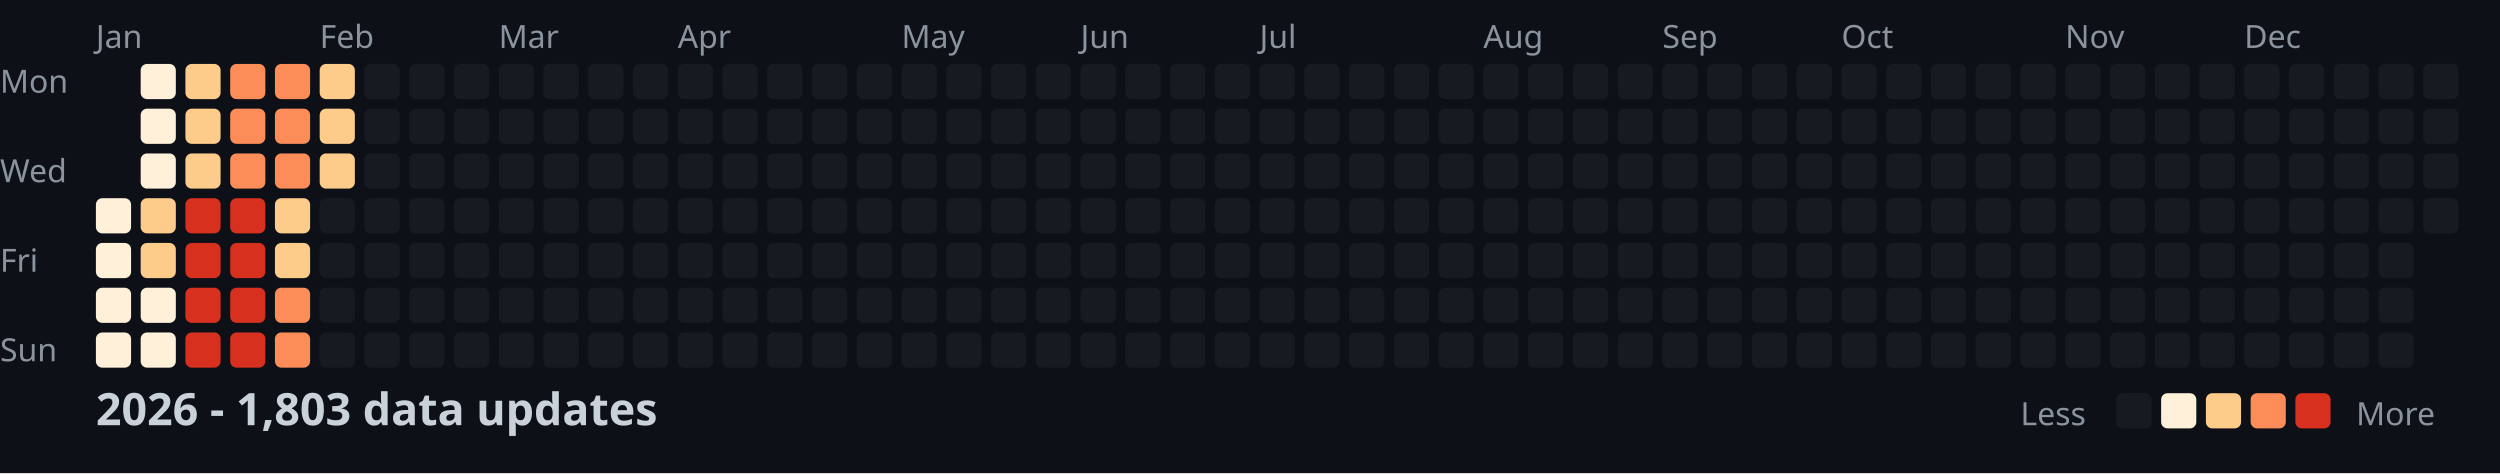
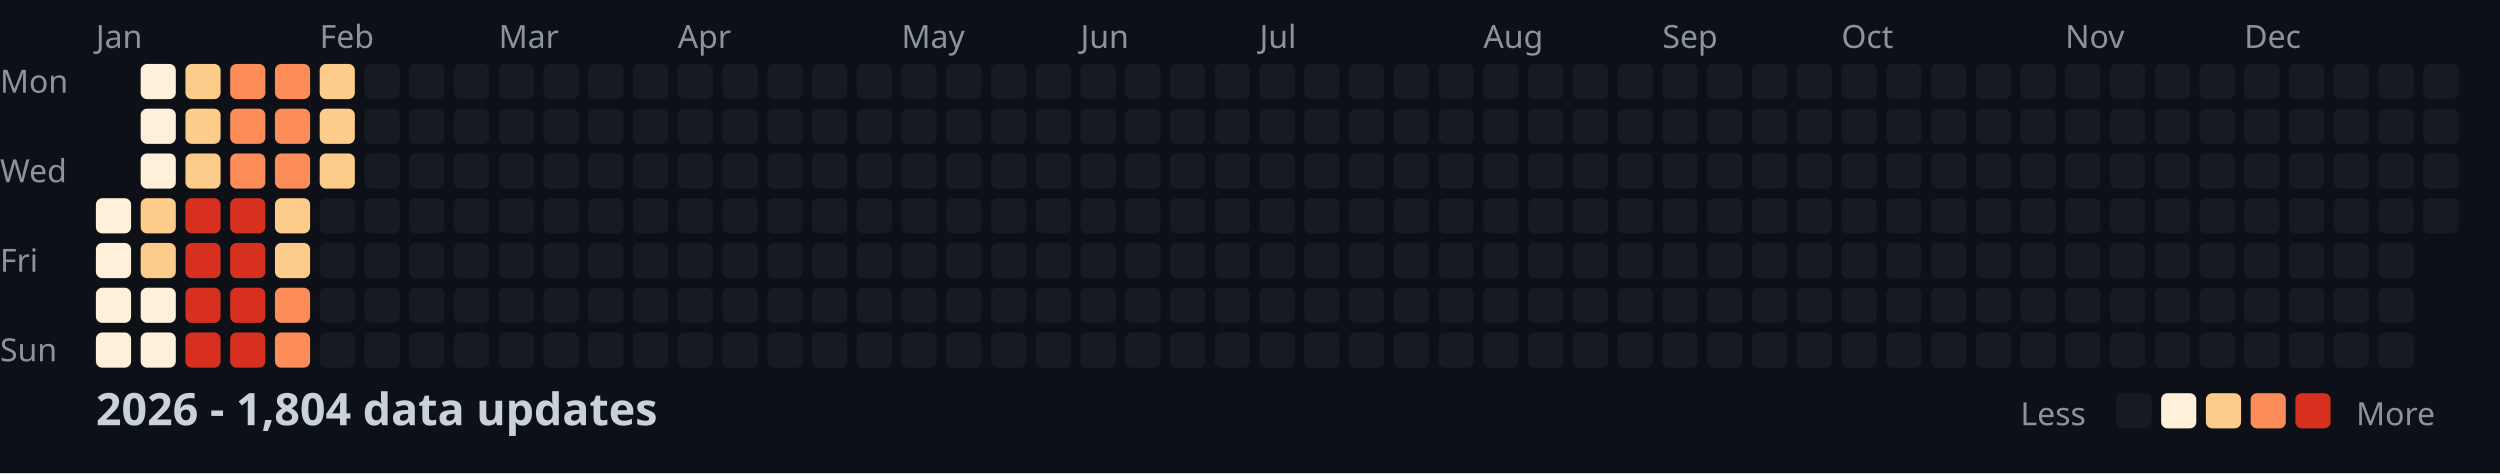
<svg xmlns="http://www.w3.org/2000/svg" width="782" height="148">
  <style>
    .month { font: 10px sans-serif; fill: #8b949e; }
    .day { font: 10px sans-serif; fill: #8b949e; }
    .title { font: bold 14px sans-serif; fill: #c9d1d9; }
    .legend { font: 10px sans-serif; fill: #8b949e; }
  </style>
  <rect width="100%" height="100%" fill="#0d1117" />
  <text x="0" y="29" class="day">Mon</text>
  <text x="0" y="57" class="day">Wed</text>
  <text x="0" y="85" class="day">Fri</text>
  <text x="0" y="113" class="day">Sun</text>
  <text x="30" y="15" class="month">Jan</text>
  <text x="100" y="15" class="month">Feb</text>
  <text x="156" y="15" class="month">Mar</text>
  <text x="212" y="15" class="month">Apr</text>
  <text x="282" y="15" class="month">May</text>
  <text x="338" y="15" class="month">Jun</text>
  <text x="394" y="15" class="month">Jul</text>
  <text x="464" y="15" class="month">Aug</text>
  <text x="520" y="15" class="month">Sep</text>
  <text x="576" y="15" class="month">Oct</text>
  <text x="646" y="15" class="month">Nov</text>
  <text x="702" y="15" class="month">Dec</text>
  <rect x="30" y="62" width="11" height="11" fill="#fef0d9" rx="2" />
  <rect x="30" y="76" width="11" height="11" fill="#fef0d9" rx="2" />
  <rect x="30" y="90" width="11" height="11" fill="#fef0d9" rx="2" />
  <rect x="30" y="104" width="11" height="11" fill="#fef0d9" rx="2" />
  <rect x="44" y="20" width="11" height="11" fill="#fef0d9" rx="2" />
  <rect x="44" y="34" width="11" height="11" fill="#fef0d9" rx="2" />
  <rect x="44" y="48" width="11" height="11" fill="#fef0d9" rx="2" />
  <rect x="44" y="62" width="11" height="11" fill="#fdcc8a" rx="2" />
  <rect x="44" y="76" width="11" height="11" fill="#fdcc8a" rx="2" />
  <rect x="44" y="90" width="11" height="11" fill="#fef0d9" rx="2" />
  <rect x="44" y="104" width="11" height="11" fill="#fef0d9" rx="2" />
  <rect x="58" y="20" width="11" height="11" fill="#fdcc8a" rx="2" />
  <rect x="58" y="34" width="11" height="11" fill="#fdcc8a" rx="2" />
  <rect x="58" y="48" width="11" height="11" fill="#fdcc8a" rx="2" />
  <rect x="58" y="62" width="11" height="11" fill="#d7301f" rx="2" />
  <rect x="58" y="76" width="11" height="11" fill="#d7301f" rx="2" />
  <rect x="58" y="90" width="11" height="11" fill="#d7301f" rx="2" />
  <rect x="58" y="104" width="11" height="11" fill="#d7301f" rx="2" />
  <rect x="72" y="20" width="11" height="11" fill="#fc8d59" rx="2" />
  <rect x="72" y="34" width="11" height="11" fill="#fc8d59" rx="2" />
  <rect x="72" y="48" width="11" height="11" fill="#fc8d59" rx="2" />
  <rect x="72" y="62" width="11" height="11" fill="#d7301f" rx="2" />
  <rect x="72" y="76" width="11" height="11" fill="#d7301f" rx="2" />
  <rect x="72" y="90" width="11" height="11" fill="#d7301f" rx="2" />
  <rect x="72" y="104" width="11" height="11" fill="#d7301f" rx="2" />
  <rect x="86" y="20" width="11" height="11" fill="#fc8d59" rx="2" />
  <rect x="86" y="34" width="11" height="11" fill="#fc8d59" rx="2" />
  <rect x="86" y="48" width="11" height="11" fill="#fc8d59" rx="2" />
  <rect x="86" y="62" width="11" height="11" fill="#fdcc8a" rx="2" />
  <rect x="86" y="76" width="11" height="11" fill="#fdcc8a" rx="2" />
  <rect x="86" y="90" width="11" height="11" fill="#fc8d59" rx="2" />
  <rect x="86" y="104" width="11" height="11" fill="#fc8d59" rx="2" />
  <rect x="100" y="20" width="11" height="11" fill="#fdcc8a" rx="2" />
  <rect x="100" y="34" width="11" height="11" fill="#fdcc8a" rx="2" />
  <rect x="100" y="48" width="11" height="11" fill="#fdcc8a" rx="2" />
  <rect x="100" y="62" width="11" height="11" fill="#161b22" rx="2" />
  <rect x="100" y="76" width="11" height="11" fill="#161b22" rx="2" />
  <rect x="100" y="90" width="11" height="11" fill="#161b22" rx="2" />
  <rect x="100" y="104" width="11" height="11" fill="#161b22" rx="2" />
  <rect x="114" y="20" width="11" height="11" fill="#161b22" rx="2" />
  <rect x="114" y="34" width="11" height="11" fill="#161b22" rx="2" />
  <rect x="114" y="48" width="11" height="11" fill="#161b22" rx="2" />
  <rect x="114" y="62" width="11" height="11" fill="#161b22" rx="2" />
  <rect x="114" y="76" width="11" height="11" fill="#161b22" rx="2" />
  <rect x="114" y="90" width="11" height="11" fill="#161b22" rx="2" />
  <rect x="114" y="104" width="11" height="11" fill="#161b22" rx="2" />
  <rect x="128" y="20" width="11" height="11" fill="#161b22" rx="2" />
  <rect x="128" y="34" width="11" height="11" fill="#161b22" rx="2" />
  <rect x="128" y="48" width="11" height="11" fill="#161b22" rx="2" />
  <rect x="128" y="62" width="11" height="11" fill="#161b22" rx="2" />
  <rect x="128" y="76" width="11" height="11" fill="#161b22" rx="2" />
  <rect x="128" y="90" width="11" height="11" fill="#161b22" rx="2" />
  <rect x="128" y="104" width="11" height="11" fill="#161b22" rx="2" />
  <rect x="142" y="20" width="11" height="11" fill="#161b22" rx="2" />
  <rect x="142" y="34" width="11" height="11" fill="#161b22" rx="2" />
  <rect x="142" y="48" width="11" height="11" fill="#161b22" rx="2" />
  <rect x="142" y="62" width="11" height="11" fill="#161b22" rx="2" />
  <rect x="142" y="76" width="11" height="11" fill="#161b22" rx="2" />
  <rect x="142" y="90" width="11" height="11" fill="#161b22" rx="2" />
  <rect x="142" y="104" width="11" height="11" fill="#161b22" rx="2" />
  <rect x="156" y="20" width="11" height="11" fill="#161b22" rx="2" />
  <rect x="156" y="34" width="11" height="11" fill="#161b22" rx="2" />
  <rect x="156" y="48" width="11" height="11" fill="#161b22" rx="2" />
  <rect x="156" y="62" width="11" height="11" fill="#161b22" rx="2" />
  <rect x="156" y="76" width="11" height="11" fill="#161b22" rx="2" />
  <rect x="156" y="90" width="11" height="11" fill="#161b22" rx="2" />
  <rect x="156" y="104" width="11" height="11" fill="#161b22" rx="2" />
  <rect x="170" y="20" width="11" height="11" fill="#161b22" rx="2" />
  <rect x="170" y="34" width="11" height="11" fill="#161b22" rx="2" />
  <rect x="170" y="48" width="11" height="11" fill="#161b22" rx="2" />
  <rect x="170" y="62" width="11" height="11" fill="#161b22" rx="2" />
  <rect x="170" y="76" width="11" height="11" fill="#161b22" rx="2" />
  <rect x="170" y="90" width="11" height="11" fill="#161b22" rx="2" />
  <rect x="170" y="104" width="11" height="11" fill="#161b22" rx="2" />
  <rect x="184" y="20" width="11" height="11" fill="#161b22" rx="2" />
  <rect x="184" y="34" width="11" height="11" fill="#161b22" rx="2" />
  <rect x="184" y="48" width="11" height="11" fill="#161b22" rx="2" />
  <rect x="184" y="62" width="11" height="11" fill="#161b22" rx="2" />
  <rect x="184" y="76" width="11" height="11" fill="#161b22" rx="2" />
  <rect x="184" y="90" width="11" height="11" fill="#161b22" rx="2" />
  <rect x="184" y="104" width="11" height="11" fill="#161b22" rx="2" />
  <rect x="198" y="20" width="11" height="11" fill="#161b22" rx="2" />
  <rect x="198" y="34" width="11" height="11" fill="#161b22" rx="2" />
  <rect x="198" y="48" width="11" height="11" fill="#161b22" rx="2" />
  <rect x="198" y="62" width="11" height="11" fill="#161b22" rx="2" />
  <rect x="198" y="76" width="11" height="11" fill="#161b22" rx="2" />
  <rect x="198" y="90" width="11" height="11" fill="#161b22" rx="2" />
  <rect x="198" y="104" width="11" height="11" fill="#161b22" rx="2" />
  <rect x="212" y="20" width="11" height="11" fill="#161b22" rx="2" />
  <rect x="212" y="34" width="11" height="11" fill="#161b22" rx="2" />
  <rect x="212" y="48" width="11" height="11" fill="#161b22" rx="2" />
  <rect x="212" y="62" width="11" height="11" fill="#161b22" rx="2" />
  <rect x="212" y="76" width="11" height="11" fill="#161b22" rx="2" />
  <rect x="212" y="90" width="11" height="11" fill="#161b22" rx="2" />
  <rect x="212" y="104" width="11" height="11" fill="#161b22" rx="2" />
  <rect x="226" y="20" width="11" height="11" fill="#161b22" rx="2" />
  <rect x="226" y="34" width="11" height="11" fill="#161b22" rx="2" />
  <rect x="226" y="48" width="11" height="11" fill="#161b22" rx="2" />
  <rect x="226" y="62" width="11" height="11" fill="#161b22" rx="2" />
  <rect x="226" y="76" width="11" height="11" fill="#161b22" rx="2" />
  <rect x="226" y="90" width="11" height="11" fill="#161b22" rx="2" />
  <rect x="226" y="104" width="11" height="11" fill="#161b22" rx="2" />
  <rect x="240" y="20" width="11" height="11" fill="#161b22" rx="2" />
  <rect x="240" y="34" width="11" height="11" fill="#161b22" rx="2" />
  <rect x="240" y="48" width="11" height="11" fill="#161b22" rx="2" />
  <rect x="240" y="62" width="11" height="11" fill="#161b22" rx="2" />
  <rect x="240" y="76" width="11" height="11" fill="#161b22" rx="2" />
  <rect x="240" y="90" width="11" height="11" fill="#161b22" rx="2" />
  <rect x="240" y="104" width="11" height="11" fill="#161b22" rx="2" />
  <rect x="254" y="20" width="11" height="11" fill="#161b22" rx="2" />
  <rect x="254" y="34" width="11" height="11" fill="#161b22" rx="2" />
  <rect x="254" y="48" width="11" height="11" fill="#161b22" rx="2" />
  <rect x="254" y="62" width="11" height="11" fill="#161b22" rx="2" />
  <rect x="254" y="76" width="11" height="11" fill="#161b22" rx="2" />
  <rect x="254" y="90" width="11" height="11" fill="#161b22" rx="2" />
  <rect x="254" y="104" width="11" height="11" fill="#161b22" rx="2" />
  <rect x="268" y="20" width="11" height="11" fill="#161b22" rx="2" />
  <rect x="268" y="34" width="11" height="11" fill="#161b22" rx="2" />
  <rect x="268" y="48" width="11" height="11" fill="#161b22" rx="2" />
  <rect x="268" y="62" width="11" height="11" fill="#161b22" rx="2" />
  <rect x="268" y="76" width="11" height="11" fill="#161b22" rx="2" />
  <rect x="268" y="90" width="11" height="11" fill="#161b22" rx="2" />
  <rect x="268" y="104" width="11" height="11" fill="#161b22" rx="2" />
  <rect x="282" y="20" width="11" height="11" fill="#161b22" rx="2" />
  <rect x="282" y="34" width="11" height="11" fill="#161b22" rx="2" />
  <rect x="282" y="48" width="11" height="11" fill="#161b22" rx="2" />
  <rect x="282" y="62" width="11" height="11" fill="#161b22" rx="2" />
  <rect x="282" y="76" width="11" height="11" fill="#161b22" rx="2" />
  <rect x="282" y="90" width="11" height="11" fill="#161b22" rx="2" />
  <rect x="282" y="104" width="11" height="11" fill="#161b22" rx="2" />
  <rect x="296" y="20" width="11" height="11" fill="#161b22" rx="2" />
  <rect x="296" y="34" width="11" height="11" fill="#161b22" rx="2" />
  <rect x="296" y="48" width="11" height="11" fill="#161b22" rx="2" />
  <rect x="296" y="62" width="11" height="11" fill="#161b22" rx="2" />
  <rect x="296" y="76" width="11" height="11" fill="#161b22" rx="2" />
  <rect x="296" y="90" width="11" height="11" fill="#161b22" rx="2" />
  <rect x="296" y="104" width="11" height="11" fill="#161b22" rx="2" />
  <rect x="310" y="20" width="11" height="11" fill="#161b22" rx="2" />
  <rect x="310" y="34" width="11" height="11" fill="#161b22" rx="2" />
  <rect x="310" y="48" width="11" height="11" fill="#161b22" rx="2" />
  <rect x="310" y="62" width="11" height="11" fill="#161b22" rx="2" />
  <rect x="310" y="76" width="11" height="11" fill="#161b22" rx="2" />
  <rect x="310" y="90" width="11" height="11" fill="#161b22" rx="2" />
  <rect x="310" y="104" width="11" height="11" fill="#161b22" rx="2" />
  <rect x="324" y="20" width="11" height="11" fill="#161b22" rx="2" />
  <rect x="324" y="34" width="11" height="11" fill="#161b22" rx="2" />
  <rect x="324" y="48" width="11" height="11" fill="#161b22" rx="2" />
  <rect x="324" y="62" width="11" height="11" fill="#161b22" rx="2" />
  <rect x="324" y="76" width="11" height="11" fill="#161b22" rx="2" />
  <rect x="324" y="90" width="11" height="11" fill="#161b22" rx="2" />
  <rect x="324" y="104" width="11" height="11" fill="#161b22" rx="2" />
  <rect x="338" y="20" width="11" height="11" fill="#161b22" rx="2" />
  <rect x="338" y="34" width="11" height="11" fill="#161b22" rx="2" />
  <rect x="338" y="48" width="11" height="11" fill="#161b22" rx="2" />
  <rect x="338" y="62" width="11" height="11" fill="#161b22" rx="2" />
  <rect x="338" y="76" width="11" height="11" fill="#161b22" rx="2" />
  <rect x="338" y="90" width="11" height="11" fill="#161b22" rx="2" />
  <rect x="338" y="104" width="11" height="11" fill="#161b22" rx="2" />
  <rect x="352" y="20" width="11" height="11" fill="#161b22" rx="2" />
  <rect x="352" y="34" width="11" height="11" fill="#161b22" rx="2" />
  <rect x="352" y="48" width="11" height="11" fill="#161b22" rx="2" />
  <rect x="352" y="62" width="11" height="11" fill="#161b22" rx="2" />
  <rect x="352" y="76" width="11" height="11" fill="#161b22" rx="2" />
  <rect x="352" y="90" width="11" height="11" fill="#161b22" rx="2" />
  <rect x="352" y="104" width="11" height="11" fill="#161b22" rx="2" />
  <rect x="366" y="20" width="11" height="11" fill="#161b22" rx="2" />
  <rect x="366" y="34" width="11" height="11" fill="#161b22" rx="2" />
  <rect x="366" y="48" width="11" height="11" fill="#161b22" rx="2" />
  <rect x="366" y="62" width="11" height="11" fill="#161b22" rx="2" />
  <rect x="366" y="76" width="11" height="11" fill="#161b22" rx="2" />
  <rect x="366" y="90" width="11" height="11" fill="#161b22" rx="2" />
  <rect x="366" y="104" width="11" height="11" fill="#161b22" rx="2" />
  <rect x="380" y="20" width="11" height="11" fill="#161b22" rx="2" />
  <rect x="380" y="34" width="11" height="11" fill="#161b22" rx="2" />
  <rect x="380" y="48" width="11" height="11" fill="#161b22" rx="2" />
  <rect x="380" y="62" width="11" height="11" fill="#161b22" rx="2" />
  <rect x="380" y="76" width="11" height="11" fill="#161b22" rx="2" />
  <rect x="380" y="90" width="11" height="11" fill="#161b22" rx="2" />
  <rect x="380" y="104" width="11" height="11" fill="#161b22" rx="2" />
  <rect x="394" y="20" width="11" height="11" fill="#161b22" rx="2" />
  <rect x="394" y="34" width="11" height="11" fill="#161b22" rx="2" />
  <rect x="394" y="48" width="11" height="11" fill="#161b22" rx="2" />
  <rect x="394" y="62" width="11" height="11" fill="#161b22" rx="2" />
  <rect x="394" y="76" width="11" height="11" fill="#161b22" rx="2" />
  <rect x="394" y="90" width="11" height="11" fill="#161b22" rx="2" />
  <rect x="394" y="104" width="11" height="11" fill="#161b22" rx="2" />
  <rect x="408" y="20" width="11" height="11" fill="#161b22" rx="2" />
  <rect x="408" y="34" width="11" height="11" fill="#161b22" rx="2" />
  <rect x="408" y="48" width="11" height="11" fill="#161b22" rx="2" />
  <rect x="408" y="62" width="11" height="11" fill="#161b22" rx="2" />
  <rect x="408" y="76" width="11" height="11" fill="#161b22" rx="2" />
  <rect x="408" y="90" width="11" height="11" fill="#161b22" rx="2" />
  <rect x="408" y="104" width="11" height="11" fill="#161b22" rx="2" />
  <rect x="422" y="20" width="11" height="11" fill="#161b22" rx="2" />
  <rect x="422" y="34" width="11" height="11" fill="#161b22" rx="2" />
  <rect x="422" y="48" width="11" height="11" fill="#161b22" rx="2" />
  <rect x="422" y="62" width="11" height="11" fill="#161b22" rx="2" />
  <rect x="422" y="76" width="11" height="11" fill="#161b22" rx="2" />
  <rect x="422" y="90" width="11" height="11" fill="#161b22" rx="2" />
  <rect x="422" y="104" width="11" height="11" fill="#161b22" rx="2" />
  <rect x="436" y="20" width="11" height="11" fill="#161b22" rx="2" />
  <rect x="436" y="34" width="11" height="11" fill="#161b22" rx="2" />
  <rect x="436" y="48" width="11" height="11" fill="#161b22" rx="2" />
  <rect x="436" y="62" width="11" height="11" fill="#161b22" rx="2" />
  <rect x="436" y="76" width="11" height="11" fill="#161b22" rx="2" />
  <rect x="436" y="90" width="11" height="11" fill="#161b22" rx="2" />
  <rect x="436" y="104" width="11" height="11" fill="#161b22" rx="2" />
  <rect x="450" y="20" width="11" height="11" fill="#161b22" rx="2" />
  <rect x="450" y="34" width="11" height="11" fill="#161b22" rx="2" />
  <rect x="450" y="48" width="11" height="11" fill="#161b22" rx="2" />
  <rect x="450" y="62" width="11" height="11" fill="#161b22" rx="2" />
  <rect x="450" y="76" width="11" height="11" fill="#161b22" rx="2" />
  <rect x="450" y="90" width="11" height="11" fill="#161b22" rx="2" />
  <rect x="450" y="104" width="11" height="11" fill="#161b22" rx="2" />
  <rect x="464" y="20" width="11" height="11" fill="#161b22" rx="2" />
  <rect x="464" y="34" width="11" height="11" fill="#161b22" rx="2" />
  <rect x="464" y="48" width="11" height="11" fill="#161b22" rx="2" />
  <rect x="464" y="62" width="11" height="11" fill="#161b22" rx="2" />
  <rect x="464" y="76" width="11" height="11" fill="#161b22" rx="2" />
  <rect x="464" y="90" width="11" height="11" fill="#161b22" rx="2" />
  <rect x="464" y="104" width="11" height="11" fill="#161b22" rx="2" />
  <rect x="478" y="20" width="11" height="11" fill="#161b22" rx="2" />
  <rect x="478" y="34" width="11" height="11" fill="#161b22" rx="2" />
  <rect x="478" y="48" width="11" height="11" fill="#161b22" rx="2" />
  <rect x="478" y="62" width="11" height="11" fill="#161b22" rx="2" />
  <rect x="478" y="76" width="11" height="11" fill="#161b22" rx="2" />
  <rect x="478" y="90" width="11" height="11" fill="#161b22" rx="2" />
  <rect x="478" y="104" width="11" height="11" fill="#161b22" rx="2" />
  <rect x="492" y="20" width="11" height="11" fill="#161b22" rx="2" />
  <rect x="492" y="34" width="11" height="11" fill="#161b22" rx="2" />
  <rect x="492" y="48" width="11" height="11" fill="#161b22" rx="2" />
  <rect x="492" y="62" width="11" height="11" fill="#161b22" rx="2" />
  <rect x="492" y="76" width="11" height="11" fill="#161b22" rx="2" />
  <rect x="492" y="90" width="11" height="11" fill="#161b22" rx="2" />
  <rect x="492" y="104" width="11" height="11" fill="#161b22" rx="2" />
  <rect x="506" y="20" width="11" height="11" fill="#161b22" rx="2" />
  <rect x="506" y="34" width="11" height="11" fill="#161b22" rx="2" />
  <rect x="506" y="48" width="11" height="11" fill="#161b22" rx="2" />
  <rect x="506" y="62" width="11" height="11" fill="#161b22" rx="2" />
  <rect x="506" y="76" width="11" height="11" fill="#161b22" rx="2" />
  <rect x="506" y="90" width="11" height="11" fill="#161b22" rx="2" />
  <rect x="506" y="104" width="11" height="11" fill="#161b22" rx="2" />
  <rect x="520" y="20" width="11" height="11" fill="#161b22" rx="2" />
  <rect x="520" y="34" width="11" height="11" fill="#161b22" rx="2" />
  <rect x="520" y="48" width="11" height="11" fill="#161b22" rx="2" />
  <rect x="520" y="62" width="11" height="11" fill="#161b22" rx="2" />
  <rect x="520" y="76" width="11" height="11" fill="#161b22" rx="2" />
  <rect x="520" y="90" width="11" height="11" fill="#161b22" rx="2" />
  <rect x="520" y="104" width="11" height="11" fill="#161b22" rx="2" />
  <rect x="534" y="20" width="11" height="11" fill="#161b22" rx="2" />
  <rect x="534" y="34" width="11" height="11" fill="#161b22" rx="2" />
  <rect x="534" y="48" width="11" height="11" fill="#161b22" rx="2" />
  <rect x="534" y="62" width="11" height="11" fill="#161b22" rx="2" />
  <rect x="534" y="76" width="11" height="11" fill="#161b22" rx="2" />
  <rect x="534" y="90" width="11" height="11" fill="#161b22" rx="2" />
  <rect x="534" y="104" width="11" height="11" fill="#161b22" rx="2" />
  <rect x="548" y="20" width="11" height="11" fill="#161b22" rx="2" />
  <rect x="548" y="34" width="11" height="11" fill="#161b22" rx="2" />
  <rect x="548" y="48" width="11" height="11" fill="#161b22" rx="2" />
  <rect x="548" y="62" width="11" height="11" fill="#161b22" rx="2" />
  <rect x="548" y="76" width="11" height="11" fill="#161b22" rx="2" />
  <rect x="548" y="90" width="11" height="11" fill="#161b22" rx="2" />
  <rect x="548" y="104" width="11" height="11" fill="#161b22" rx="2" />
  <rect x="562" y="20" width="11" height="11" fill="#161b22" rx="2" />
  <rect x="562" y="34" width="11" height="11" fill="#161b22" rx="2" />
  <rect x="562" y="48" width="11" height="11" fill="#161b22" rx="2" />
  <rect x="562" y="62" width="11" height="11" fill="#161b22" rx="2" />
  <rect x="562" y="76" width="11" height="11" fill="#161b22" rx="2" />
  <rect x="562" y="90" width="11" height="11" fill="#161b22" rx="2" />
  <rect x="562" y="104" width="11" height="11" fill="#161b22" rx="2" />
  <rect x="576" y="20" width="11" height="11" fill="#161b22" rx="2" />
  <rect x="576" y="34" width="11" height="11" fill="#161b22" rx="2" />
  <rect x="576" y="48" width="11" height="11" fill="#161b22" rx="2" />
  <rect x="576" y="62" width="11" height="11" fill="#161b22" rx="2" />
  <rect x="576" y="76" width="11" height="11" fill="#161b22" rx="2" />
  <rect x="576" y="90" width="11" height="11" fill="#161b22" rx="2" />
  <rect x="576" y="104" width="11" height="11" fill="#161b22" rx="2" />
  <rect x="590" y="20" width="11" height="11" fill="#161b22" rx="2" />
  <rect x="590" y="34" width="11" height="11" fill="#161b22" rx="2" />
  <rect x="590" y="48" width="11" height="11" fill="#161b22" rx="2" />
  <rect x="590" y="62" width="11" height="11" fill="#161b22" rx="2" />
  <rect x="590" y="76" width="11" height="11" fill="#161b22" rx="2" />
  <rect x="590" y="90" width="11" height="11" fill="#161b22" rx="2" />
  <rect x="590" y="104" width="11" height="11" fill="#161b22" rx="2" />
  <rect x="604" y="20" width="11" height="11" fill="#161b22" rx="2" />
  <rect x="604" y="34" width="11" height="11" fill="#161b22" rx="2" />
  <rect x="604" y="48" width="11" height="11" fill="#161b22" rx="2" />
  <rect x="604" y="62" width="11" height="11" fill="#161b22" rx="2" />
  <rect x="604" y="76" width="11" height="11" fill="#161b22" rx="2" />
  <rect x="604" y="90" width="11" height="11" fill="#161b22" rx="2" />
  <rect x="604" y="104" width="11" height="11" fill="#161b22" rx="2" />
  <rect x="618" y="20" width="11" height="11" fill="#161b22" rx="2" />
  <rect x="618" y="34" width="11" height="11" fill="#161b22" rx="2" />
  <rect x="618" y="48" width="11" height="11" fill="#161b22" rx="2" />
  <rect x="618" y="62" width="11" height="11" fill="#161b22" rx="2" />
  <rect x="618" y="76" width="11" height="11" fill="#161b22" rx="2" />
  <rect x="618" y="90" width="11" height="11" fill="#161b22" rx="2" />
  <rect x="618" y="104" width="11" height="11" fill="#161b22" rx="2" />
  <rect x="632" y="20" width="11" height="11" fill="#161b22" rx="2" />
  <rect x="632" y="34" width="11" height="11" fill="#161b22" rx="2" />
  <rect x="632" y="48" width="11" height="11" fill="#161b22" rx="2" />
  <rect x="632" y="62" width="11" height="11" fill="#161b22" rx="2" />
  <rect x="632" y="76" width="11" height="11" fill="#161b22" rx="2" />
  <rect x="632" y="90" width="11" height="11" fill="#161b22" rx="2" />
  <rect x="632" y="104" width="11" height="11" fill="#161b22" rx="2" />
  <rect x="646" y="20" width="11" height="11" fill="#161b22" rx="2" />
  <rect x="646" y="34" width="11" height="11" fill="#161b22" rx="2" />
  <rect x="646" y="48" width="11" height="11" fill="#161b22" rx="2" />
  <rect x="646" y="62" width="11" height="11" fill="#161b22" rx="2" />
  <rect x="646" y="76" width="11" height="11" fill="#161b22" rx="2" />
  <rect x="646" y="90" width="11" height="11" fill="#161b22" rx="2" />
  <rect x="646" y="104" width="11" height="11" fill="#161b22" rx="2" />
  <rect x="660" y="20" width="11" height="11" fill="#161b22" rx="2" />
  <rect x="660" y="34" width="11" height="11" fill="#161b22" rx="2" />
  <rect x="660" y="48" width="11" height="11" fill="#161b22" rx="2" />
  <rect x="660" y="62" width="11" height="11" fill="#161b22" rx="2" />
  <rect x="660" y="76" width="11" height="11" fill="#161b22" rx="2" />
  <rect x="660" y="90" width="11" height="11" fill="#161b22" rx="2" />
  <rect x="660" y="104" width="11" height="11" fill="#161b22" rx="2" />
  <rect x="674" y="20" width="11" height="11" fill="#161b22" rx="2" />
  <rect x="674" y="34" width="11" height="11" fill="#161b22" rx="2" />
  <rect x="674" y="48" width="11" height="11" fill="#161b22" rx="2" />
  <rect x="674" y="62" width="11" height="11" fill="#161b22" rx="2" />
  <rect x="674" y="76" width="11" height="11" fill="#161b22" rx="2" />
  <rect x="674" y="90" width="11" height="11" fill="#161b22" rx="2" />
  <rect x="674" y="104" width="11" height="11" fill="#161b22" rx="2" />
  <rect x="688" y="20" width="11" height="11" fill="#161b22" rx="2" />
  <rect x="688" y="34" width="11" height="11" fill="#161b22" rx="2" />
  <rect x="688" y="48" width="11" height="11" fill="#161b22" rx="2" />
  <rect x="688" y="62" width="11" height="11" fill="#161b22" rx="2" />
  <rect x="688" y="76" width="11" height="11" fill="#161b22" rx="2" />
  <rect x="688" y="90" width="11" height="11" fill="#161b22" rx="2" />
  <rect x="688" y="104" width="11" height="11" fill="#161b22" rx="2" />
  <rect x="702" y="20" width="11" height="11" fill="#161b22" rx="2" />
  <rect x="702" y="34" width="11" height="11" fill="#161b22" rx="2" />
  <rect x="702" y="48" width="11" height="11" fill="#161b22" rx="2" />
  <rect x="702" y="62" width="11" height="11" fill="#161b22" rx="2" />
  <rect x="702" y="76" width="11" height="11" fill="#161b22" rx="2" />
  <rect x="702" y="90" width="11" height="11" fill="#161b22" rx="2" />
  <rect x="702" y="104" width="11" height="11" fill="#161b22" rx="2" />
  <rect x="716" y="20" width="11" height="11" fill="#161b22" rx="2" />
  <rect x="716" y="34" width="11" height="11" fill="#161b22" rx="2" />
  <rect x="716" y="48" width="11" height="11" fill="#161b22" rx="2" />
  <rect x="716" y="62" width="11" height="11" fill="#161b22" rx="2" />
  <rect x="716" y="76" width="11" height="11" fill="#161b22" rx="2" />
  <rect x="716" y="90" width="11" height="11" fill="#161b22" rx="2" />
  <rect x="716" y="104" width="11" height="11" fill="#161b22" rx="2" />
  <rect x="730" y="20" width="11" height="11" fill="#161b22" rx="2" />
  <rect x="730" y="34" width="11" height="11" fill="#161b22" rx="2" />
  <rect x="730" y="48" width="11" height="11" fill="#161b22" rx="2" />
  <rect x="730" y="62" width="11" height="11" fill="#161b22" rx="2" />
  <rect x="730" y="76" width="11" height="11" fill="#161b22" rx="2" />
  <rect x="730" y="90" width="11" height="11" fill="#161b22" rx="2" />
  <rect x="730" y="104" width="11" height="11" fill="#161b22" rx="2" />
  <rect x="744" y="20" width="11" height="11" fill="#161b22" rx="2" />
  <rect x="744" y="34" width="11" height="11" fill="#161b22" rx="2" />
  <rect x="744" y="48" width="11" height="11" fill="#161b22" rx="2" />
  <rect x="744" y="62" width="11" height="11" fill="#161b22" rx="2" />
  <rect x="744" y="76" width="11" height="11" fill="#161b22" rx="2" />
  <rect x="744" y="90" width="11" height="11" fill="#161b22" rx="2" />
  <rect x="744" y="104" width="11" height="11" fill="#161b22" rx="2" />
  <rect x="758" y="20" width="11" height="11" fill="#161b22" rx="2" />
  <rect x="758" y="34" width="11" height="11" fill="#161b22" rx="2" />
  <rect x="758" y="48" width="11" height="11" fill="#161b22" rx="2" />
  <rect x="758" y="62" width="11" height="11" fill="#161b22" rx="2" />
-   <text x="30" y="133" class="title">2026 - 1,803 data updates</text>
+   <text x="30" y="133" class="title">2026 - 1,804 data updates</text>
  <text x="632" y="133" class="legend">Less</text>
  <rect x="662" y="123" width="11" height="11" fill="#161b22" rx="2" />
  <rect x="676" y="123" width="11" height="11" fill="#fef0d9" rx="2" />
  <rect x="690" y="123" width="11" height="11" fill="#fdcc8a" rx="2" />
  <rect x="704" y="123" width="11" height="11" fill="#fc8d59" rx="2" />
  <rect x="718" y="123" width="11" height="11" fill="#d7301f" rx="2" />
  <text x="737" y="133" class="legend">More</text>
</svg>
